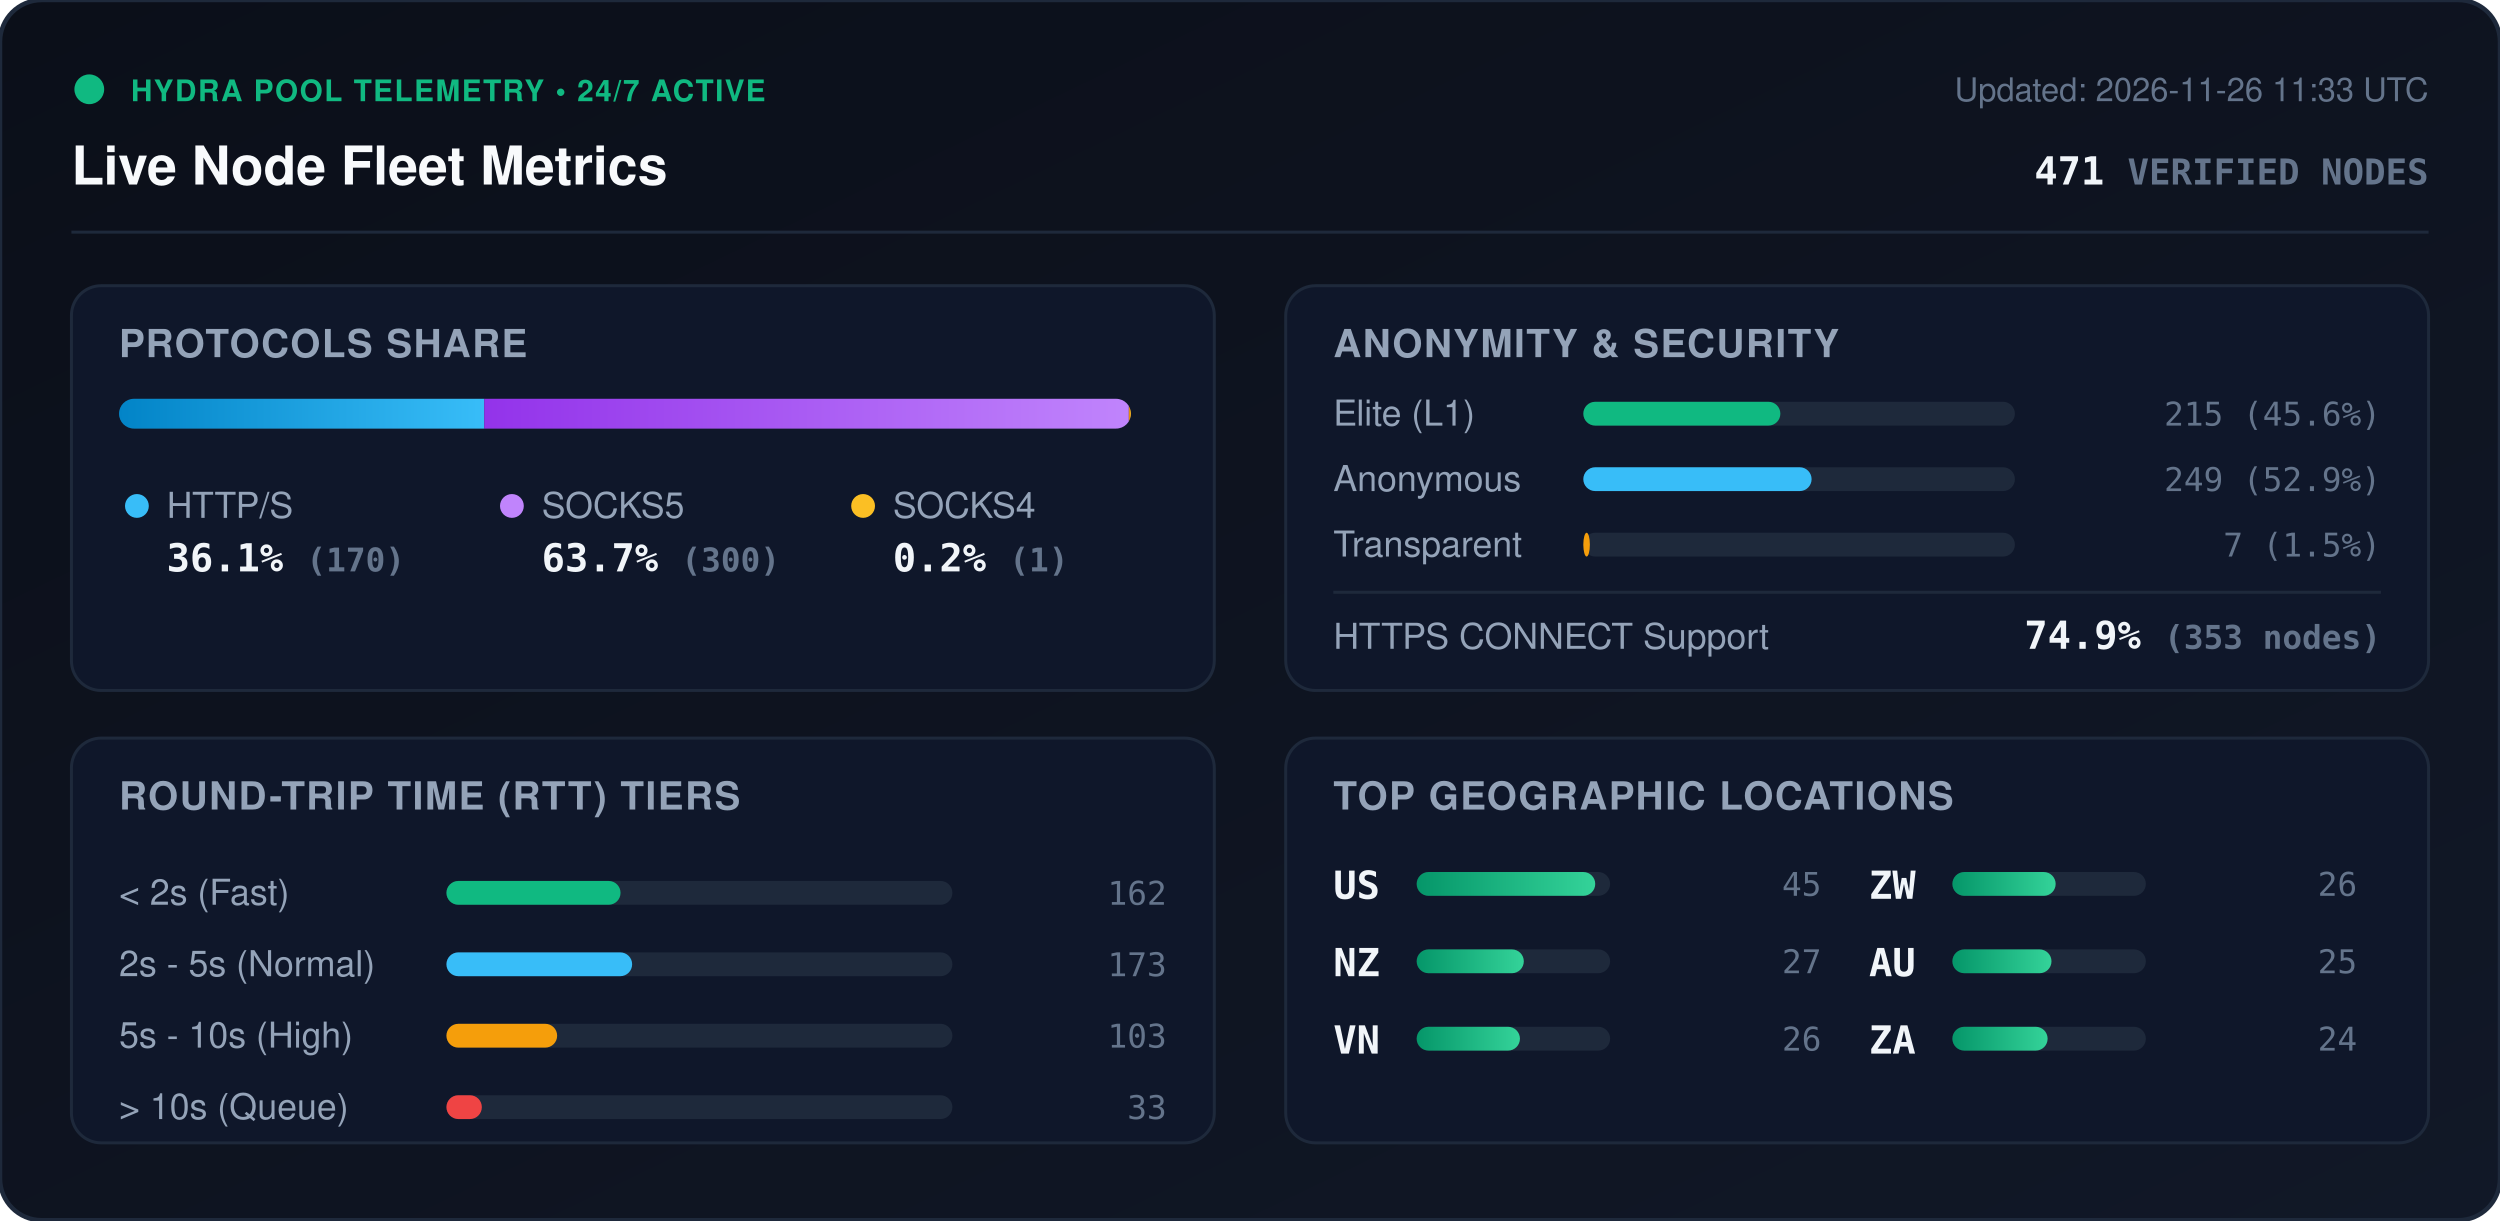
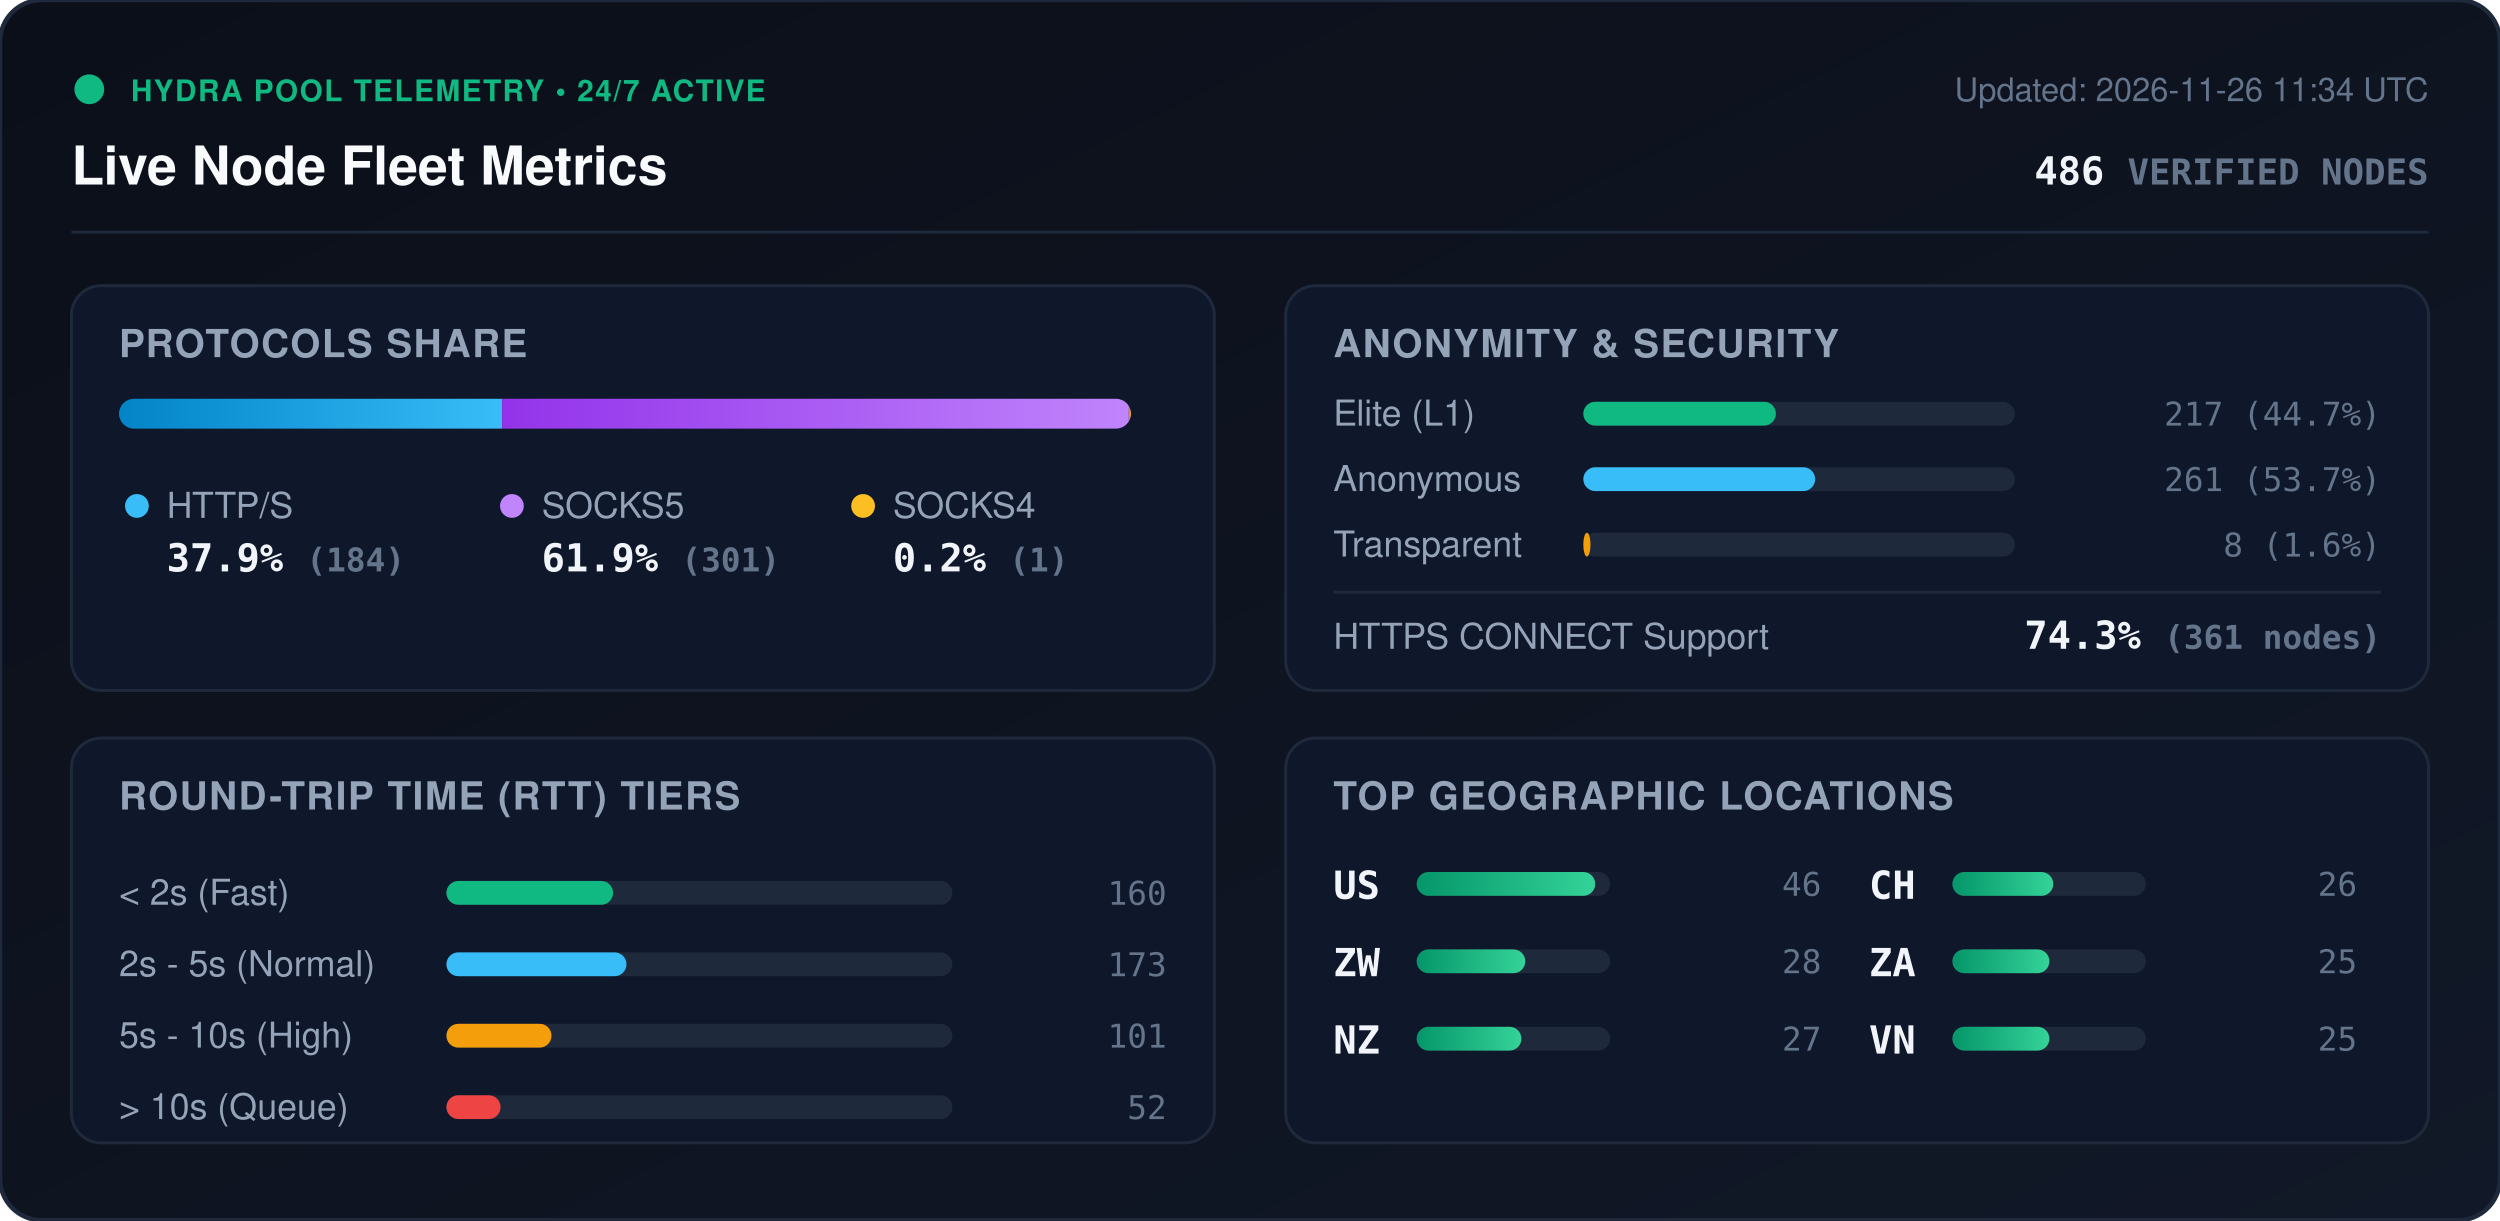
<svg xmlns="http://www.w3.org/2000/svg" viewBox="0 0 840 410" width="840" height="410" style="max-width: 100%; height: auto;">
  <defs>
    <linearGradient id="bg" x1="0%" y1="0%" x2="100%" y2="100%">
      <stop offset="0%" stop-color="#0b0f19" />
      <stop offset="100%" stop-color="#111827" />
    </linearGradient>
    <linearGradient id="bar-http" x1="0%" y1="0%" x2="100%" y2="0%">
      <stop offset="0%" stop-color="#0284c7" />
      <stop offset="100%" stop-color="#38bdf8" />
    </linearGradient>
    <linearGradient id="bar-socks5" x1="0%" y1="0%" x2="100%" y2="0%">
      <stop offset="0%" stop-color="#9333ea" />
      <stop offset="100%" stop-color="#c084fc" />
    </linearGradient>
    <linearGradient id="bar-socks4" x1="0%" y1="0%" x2="100%" y2="0%">
      <stop offset="0%" stop-color="#d97706" />
      <stop offset="100%" stop-color="#fbbf24" />
    </linearGradient>
    <linearGradient id="bar-green" x1="0%" y1="0%" x2="100%" y2="0%">
      <stop offset="0%" stop-color="#059669" />
      <stop offset="100%" stop-color="#34d399" />
    </linearGradient>
    <clipPath id="prog-track-clip">
      <rect width="340.0" height="10" rx="5" />
    </clipPath>
    <style>
      .title { font: 700 18px -apple-system, BlinkMacSystemFont, 'Segoe UI', Helvetica, Arial, sans-serif; fill: #f8fafc; }
      .sub { font: 500 11px -apple-system, BlinkMacSystemFont, 'Segoe UI', Helvetica, Arial, sans-serif; fill: #64748b; }
      .section-hdr { font: 600 13px -apple-system, BlinkMacSystemFont, 'Segoe UI', Helvetica, Arial, sans-serif; fill: #94a3b8; letter-spacing: 0.5px; }
      .metric-val { font: 700 13px -apple-system, BlinkMacSystemFont, 'Segoe UI', Helvetica, Arial, sans-serif; fill: #f1f5f9; }
      .metric-lbl { font: 500 12px -apple-system, BlinkMacSystemFont, 'Segoe UI', Helvetica, Arial, sans-serif; fill: #94a3b8; }
      .badge-txt { font: 700 10px -apple-system, BlinkMacSystemFont, 'Segoe UI', Helvetica, Arial, sans-serif; fill: #10b981; letter-spacing: 0.5px; }
      .mono { font-family: ui-monospace, SFMono-Regular, Menlo, Monaco, Consolas, monospace; }
      .pulse { animation: beacon 2s infinite ease-in-out; }
      @keyframes beacon { 0%, 100% { opacity: 1; } 50% { opacity: 0.35; } }
    </style>
  </defs>
  <rect width="840" height="410" rx="14" fill="url(#bg)" stroke="#1e293b" stroke-width="1.5" />
  <g transform="translate(24, 24)">
    <circle cx="6" cy="6" r="5" fill="#10b981" class="pulse" />
    <text x="20" y="10" class="badge-txt">HYDRA POOL TELEMETRY • 24/7 ACTIVE</text>
    <text x="0" y="38" class="title">Live Node Fleet Metrics</text>
-     <text x="792" y="10" text-anchor="end" class="sub">Updated: 2026-11-26 11:33 UTC</text>
-     <text x="792" y="38" text-anchor="end" class="metric-val mono" fill="#38bdf8">471 <tspan font-size="12" fill="#64748b">VERIFIED NODES</tspan>
+     <text x="792" y="10" text-anchor="end" class="sub">Updated: 2026-11-26 11:34 UTC</text>
+     <text x="792" y="38" text-anchor="end" class="metric-val mono" fill="#38bdf8">486 <tspan font-size="12" fill="#64748b">VERIFIED NODES</tspan>
    </text>
  </g>
  <line x1="24" y1="78" x2="816" y2="78" stroke="#1e293b" stroke-width="1" />
  <g transform="translate(24, 96)">
    <rect width="384" height="136" rx="10" fill="#0f172a" stroke="#1e293b" />
    <text x="16" y="24" class="section-hdr">PROTOCOLS SHARE</text>
    <g transform="translate(16, 38)">
      <rect width="340.0" height="10" rx="5" fill="#1e293b" />
      <g clip-path="url(#prog-track-clip)">
-         <rect x="0" width="122.7" height="10" fill="url(#bar-http)" />
-         <rect x="122.7" width="216.6" height="10" fill="url(#bar-socks5)" />
+         <rect x="0" width="128.7" height="10" fill="url(#bar-http)" />
+         <rect x="128.7" width="210.6" height="10" fill="url(#bar-socks5)" />
        <rect x="339.3" width="0.7" height="10" fill="url(#bar-socks4)" />
      </g>
    </g>
    <g transform="translate(16, 68)">
      <circle cx="6" cy="6" r="4" fill="#38bdf8" />
      <text x="16" y="10" class="metric-lbl">HTTP/S</text>
-       <text x="16" y="28" class="metric-val mono">36.1% <tspan font-size="11" fill="#64748b">(170)</tspan>
+       <text x="16" y="28" class="metric-val mono">37.9% <tspan font-size="11" fill="#64748b">(184)</tspan>
      </text>
      <circle cx="132" cy="6" r="4" fill="#c084fc" />
      <text x="142" y="10" class="metric-lbl">SOCKS5</text>
-       <text x="142" y="28" class="metric-val mono">63.7% <tspan font-size="11" fill="#64748b">(300)</tspan>
+       <text x="142" y="28" class="metric-val mono">61.9% <tspan font-size="11" fill="#64748b">(301)</tspan>
      </text>
      <circle cx="250" cy="6" r="4" fill="#fbbf24" />
      <text x="260" y="10" class="metric-lbl">SOCKS4</text>
      <text x="260" y="28" class="metric-val mono">0.2% <tspan font-size="11" fill="#64748b">(1)</tspan>
      </text>
    </g>
  </g>
  <g transform="translate(432, 96)">
    <rect width="384" height="136" rx="10" fill="#0f172a" stroke="#1e293b" />
    <text x="16" y="24" class="section-hdr">ANONYMITY &amp; SECURITY</text>
    <text x="16" y="47" class="metric-lbl">Elite (L1)</text>
    <rect x="100" y="39" width="145.0" height="8" rx="4" fill="#1e293b" />
-     <rect x="100" y="39" width="66.2" height="8" rx="4" fill="#10b981" />
-     <text x="368" y="47" text-anchor="end" class="mono sub" fill="#e2e8f0">215 (45.6%)</text>
+     <rect x="100" y="39" width="64.7" height="8" rx="4" fill="#10b981" />
+     <text x="368" y="47" text-anchor="end" class="mono sub" fill="#e2e8f0">217 (44.7%)</text>
    <text x="16" y="69" class="metric-lbl">Anonymous</text>
    <rect x="100" y="61" width="145.0" height="8" rx="4" fill="#1e293b" />
-     <rect x="100" y="61" width="76.7" height="8" rx="4" fill="#38bdf8" />
-     <text x="368" y="69" text-anchor="end" class="mono sub" fill="#e2e8f0">249 (52.9%)</text>
+     <rect x="100" y="61" width="77.9" height="8" rx="4" fill="#38bdf8" />
+     <text x="368" y="69" text-anchor="end" class="mono sub" fill="#e2e8f0">261 (53.7%)</text>
    <text x="16" y="91" class="metric-lbl">Transparent</text>
    <rect x="100" y="83" width="145.0" height="8" rx="4" fill="#1e293b" />
-     <rect x="100" y="83" width="2.2" height="8" rx="4" fill="#f59e0b" />
-     <text x="368" y="91" text-anchor="end" class="mono sub" fill="#e2e8f0">7 (1.5%)</text>
+     <rect x="100" y="83" width="2.4" height="8" rx="4" fill="#f59e0b" />
+     <text x="368" y="91" text-anchor="end" class="mono sub" fill="#e2e8f0">8 (1.6%)</text>
    <line x1="16" y1="103" x2="368" y2="103" stroke="#1e293b" stroke-width="1" />
    <text x="16" y="122" class="metric-lbl">HTTPS CONNECT Support</text>
-     <text x="368" y="122" text-anchor="end" class="metric-val mono" fill="#34d399">74.9% <tspan font-size="11" fill="#64748b">(353 nodes)</tspan>
+     <text x="368" y="122" text-anchor="end" class="metric-val mono" fill="#34d399">74.3% <tspan font-size="11" fill="#64748b">(361 nodes)</tspan>
    </text>
  </g>
  <g transform="translate(24, 248)">
    <rect width="384" height="136" rx="10" fill="#0f172a" stroke="#1e293b" />
    <text x="16" y="24" class="section-hdr">ROUND-TRIP TIME (RTT) TIERS</text>
    <g transform="translate(16, 42)">
      <text x="0" y="14" class="metric-lbl">&lt; 2s (Fast)</text>
      <rect x="110" y="6" width="170" height="8" rx="4" fill="#1e293b" />
-       <rect x="110" y="6" width="58.5" height="8" rx="4" fill="#10b981" />
-       <text x="352" y="14" text-anchor="end" class="mono sub">162</text>
+       <rect x="110" y="6" width="56.0" height="8" rx="4" fill="#10b981" />
+       <text x="352" y="14" text-anchor="end" class="mono sub">160</text>
      <text x="0" y="38" class="metric-lbl">2s - 5s (Normal)</text>
      <rect x="110" y="30" width="170" height="8" rx="4" fill="#1e293b" />
-       <rect x="110" y="30" width="62.4" height="8" rx="4" fill="#38bdf8" />
+       <rect x="110" y="30" width="60.5" height="8" rx="4" fill="#38bdf8" />
      <text x="352" y="38" text-anchor="end" class="mono sub">173</text>
      <text x="0" y="62" class="metric-lbl">5s - 10s (High)</text>
      <rect x="110" y="54" width="170" height="8" rx="4" fill="#1e293b" />
-       <rect x="110" y="54" width="37.2" height="8" rx="4" fill="#f59e0b" />
-       <text x="352" y="62" text-anchor="end" class="mono sub">103</text>
+       <rect x="110" y="54" width="35.3" height="8" rx="4" fill="#f59e0b" />
+       <text x="352" y="62" text-anchor="end" class="mono sub">101</text>
      <text x="0" y="86" class="metric-lbl">&gt; 10s (Queue)</text>
      <rect x="110" y="78" width="170" height="8" rx="4" fill="#1e293b" />
-       <rect x="110" y="78" width="11.9" height="8" rx="4" fill="#ef4444" />
-       <text x="352" y="86" text-anchor="end" class="mono sub">33</text>
+       <rect x="110" y="78" width="18.2" height="8" rx="4" fill="#ef4444" />
+       <text x="352" y="86" text-anchor="end" class="mono sub">52</text>
    </g>
  </g>
  <g transform="translate(432, 248)">
    <rect width="384" height="136" rx="10" fill="#0f172a" stroke="#1e293b" />
    <text x="16" y="24" class="section-hdr">TOP GEOGRAPHIC LOCATIONS</text>
    <g transform="translate(16, 42)">
      <g transform="translate(0, 0)">
        <text x="0" y="12" class="mono metric-val" font-size="12">US</text>
        <rect x="28" y="3" width="65" height="8" rx="4" fill="#1e293b" />
        <rect x="28" y="3" width="60.0" height="8" rx="4" fill="url(#bar-green)" />
-         <text x="164" y="11" text-anchor="end" class="mono sub">45</text>
+         <text x="164" y="11" text-anchor="end" class="mono sub">46</text>
      </g>
      <g transform="translate(0, 26)">
+         <text x="0" y="12" class="mono metric-val" font-size="12">ZW</text>
+         <rect x="28" y="3" width="65" height="8" rx="4" fill="#1e293b" />
+         <rect x="28" y="3" width="36.5" height="8" rx="4" fill="url(#bar-green)" />
+         <text x="164" y="11" text-anchor="end" class="mono sub">28</text>
+       </g>
+       <g transform="translate(0, 52)">
        <text x="0" y="12" class="mono metric-val" font-size="12">NZ</text>
        <rect x="28" y="3" width="65" height="8" rx="4" fill="#1e293b" />
-         <rect x="28" y="3" width="36.0" height="8" rx="4" fill="url(#bar-green)" />
+         <rect x="28" y="3" width="35.2" height="8" rx="4" fill="url(#bar-green)" />
        <text x="164" y="11" text-anchor="end" class="mono sub">27</text>
      </g>
-       <g transform="translate(0, 52)">
-         <text x="0" y="12" class="mono metric-val" font-size="12">VN</text>
+       <g transform="translate(180, 0)">
+         <text x="0" y="12" class="mono metric-val" font-size="12">CH</text>
        <rect x="28" y="3" width="65" height="8" rx="4" fill="#1e293b" />
-         <rect x="28" y="3" width="34.7" height="8" rx="4" fill="url(#bar-green)" />
-         <text x="164" y="11" text-anchor="end" class="mono sub">26</text>
-       </g>
-       <g transform="translate(180, 0)">
-         <text x="0" y="12" class="mono metric-val" font-size="12">ZW</text>
-         <rect x="28" y="3" width="65" height="8" rx="4" fill="#1e293b" />
-         <rect x="28" y="3" width="34.7" height="8" rx="4" fill="url(#bar-green)" />
+         <rect x="28" y="3" width="33.9" height="8" rx="4" fill="url(#bar-green)" />
        <text x="164" y="11" text-anchor="end" class="mono sub">26</text>
      </g>
      <g transform="translate(180, 26)">
-         <text x="0" y="12" class="mono metric-val" font-size="12">AU</text>
+         <text x="0" y="12" class="mono metric-val" font-size="12">ZA</text>
        <rect x="28" y="3" width="65" height="8" rx="4" fill="#1e293b" />
-         <rect x="28" y="3" width="33.3" height="8" rx="4" fill="url(#bar-green)" />
+         <rect x="28" y="3" width="32.6" height="8" rx="4" fill="url(#bar-green)" />
        <text x="164" y="11" text-anchor="end" class="mono sub">25</text>
      </g>
      <g transform="translate(180, 52)">
-         <text x="0" y="12" class="mono metric-val" font-size="12">ZA</text>
+         <text x="0" y="12" class="mono metric-val" font-size="12">VN</text>
        <rect x="28" y="3" width="65" height="8" rx="4" fill="#1e293b" />
-         <rect x="28" y="3" width="32.0" height="8" rx="4" fill="url(#bar-green)" />
-         <text x="164" y="11" text-anchor="end" class="mono sub">24</text>
+         <rect x="28" y="3" width="32.6" height="8" rx="4" fill="url(#bar-green)" />
+         <text x="164" y="11" text-anchor="end" class="mono sub">25</text>
      </g>
    </g>
  </g>
</svg>
